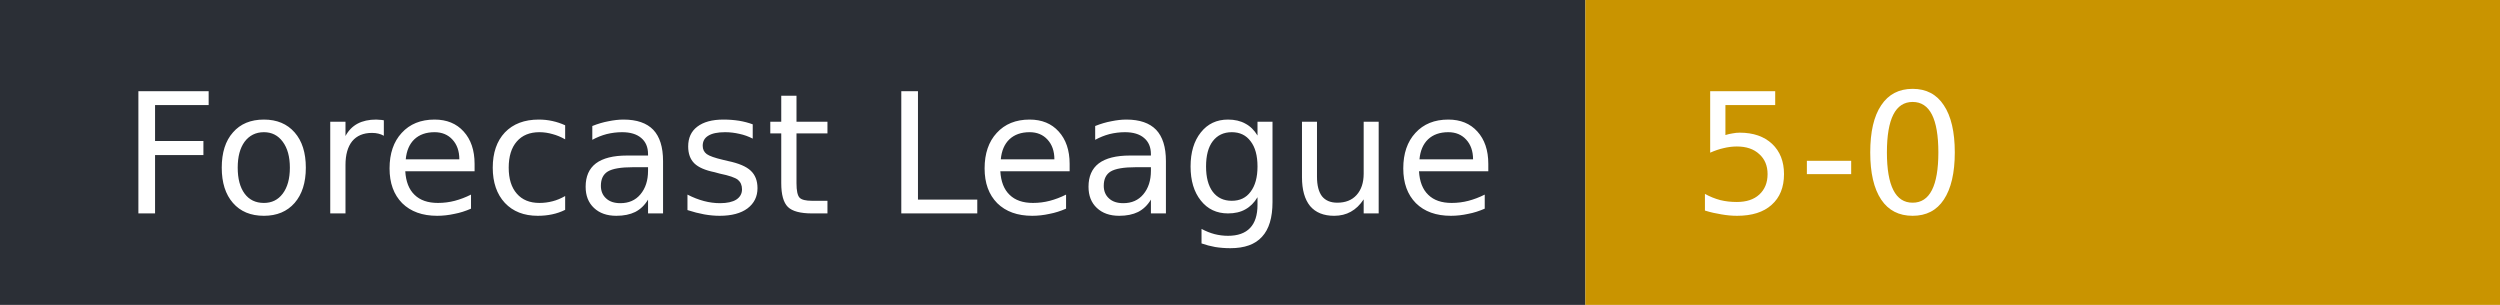
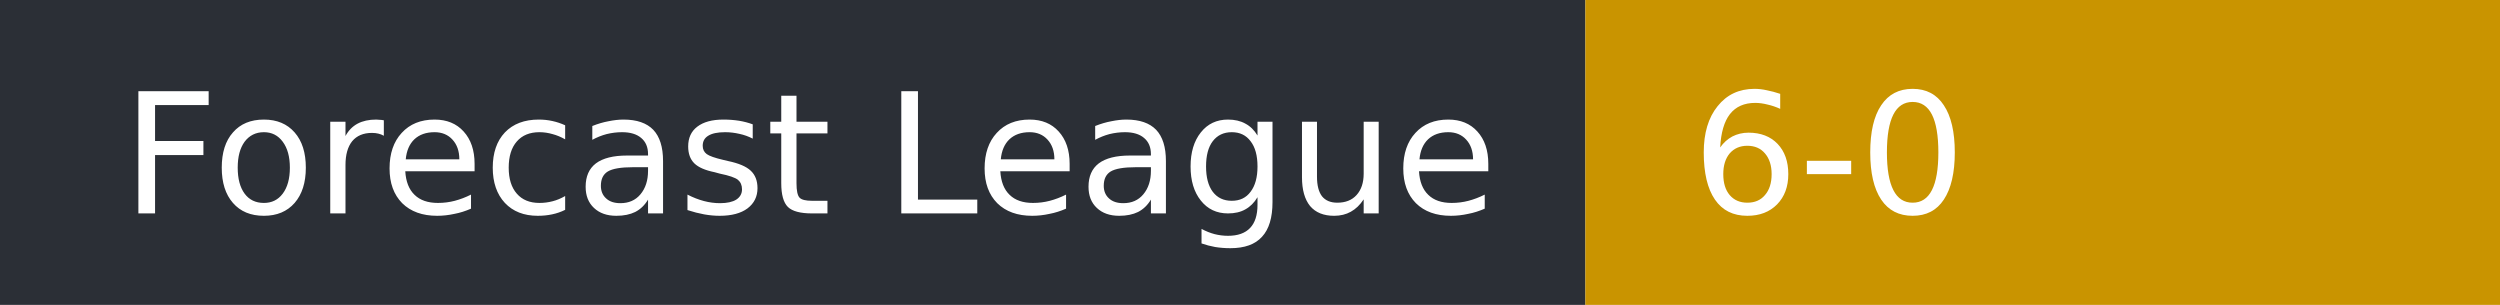
- <svg xmlns="http://www.w3.org/2000/svg" width="164" height="20" role="img" aria-label="Forecast League: 5-0">
+ <svg xmlns="http://www.w3.org/2000/svg" width="164" height="20" role="img" aria-label="Forecast League: 6-0">
  <rect width="104" height="20" fill="#2b2f36" />
  <rect x="104" width="60" height="20" fill="#c99400" />
  <g fill="#fff" font-family="Verdana,DejaVu Sans,sans-serif" font-size="11">
    <text x="8" y="14">Forecast League</text>
-     <text x="111" y="14">5-0</text>
+     <text x="111" y="14">6-0</text>
  </g>
</svg>
